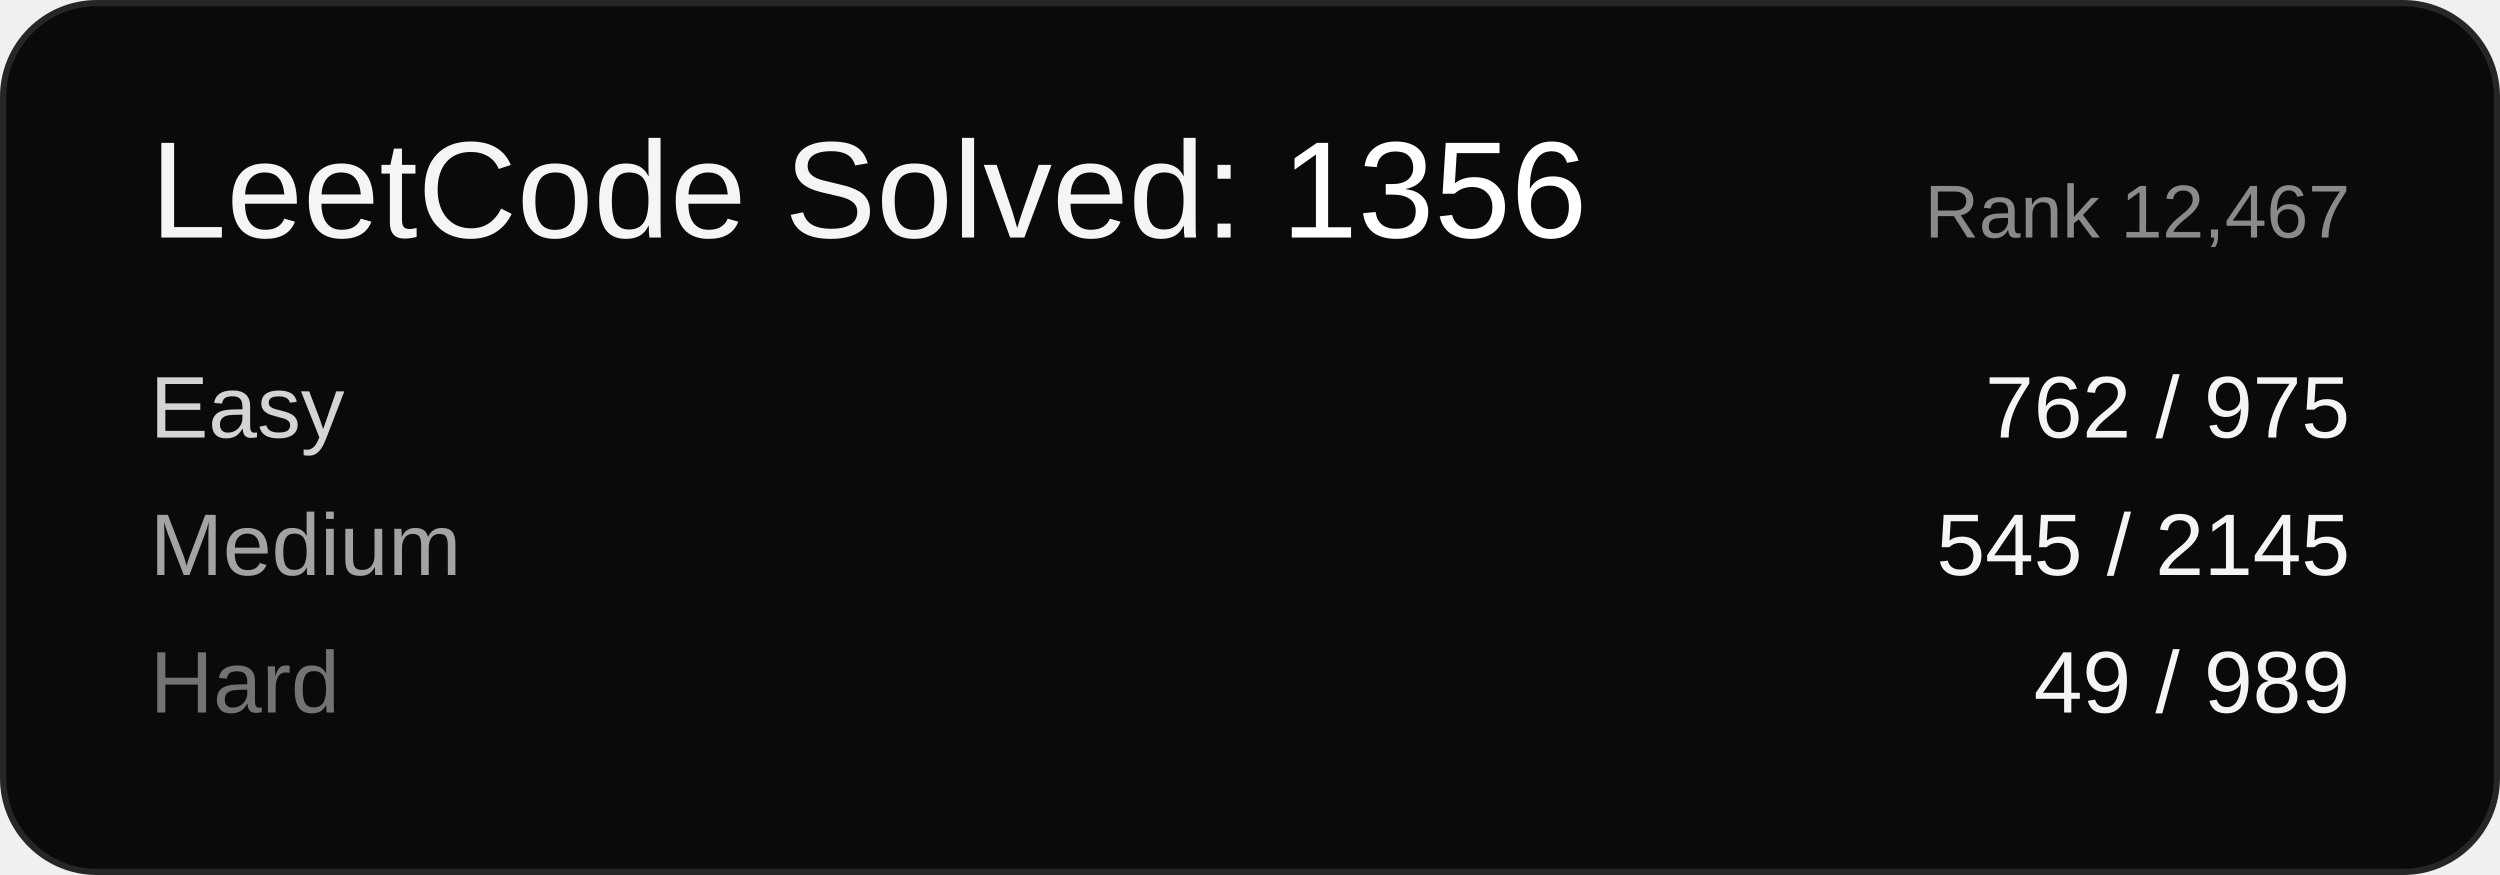
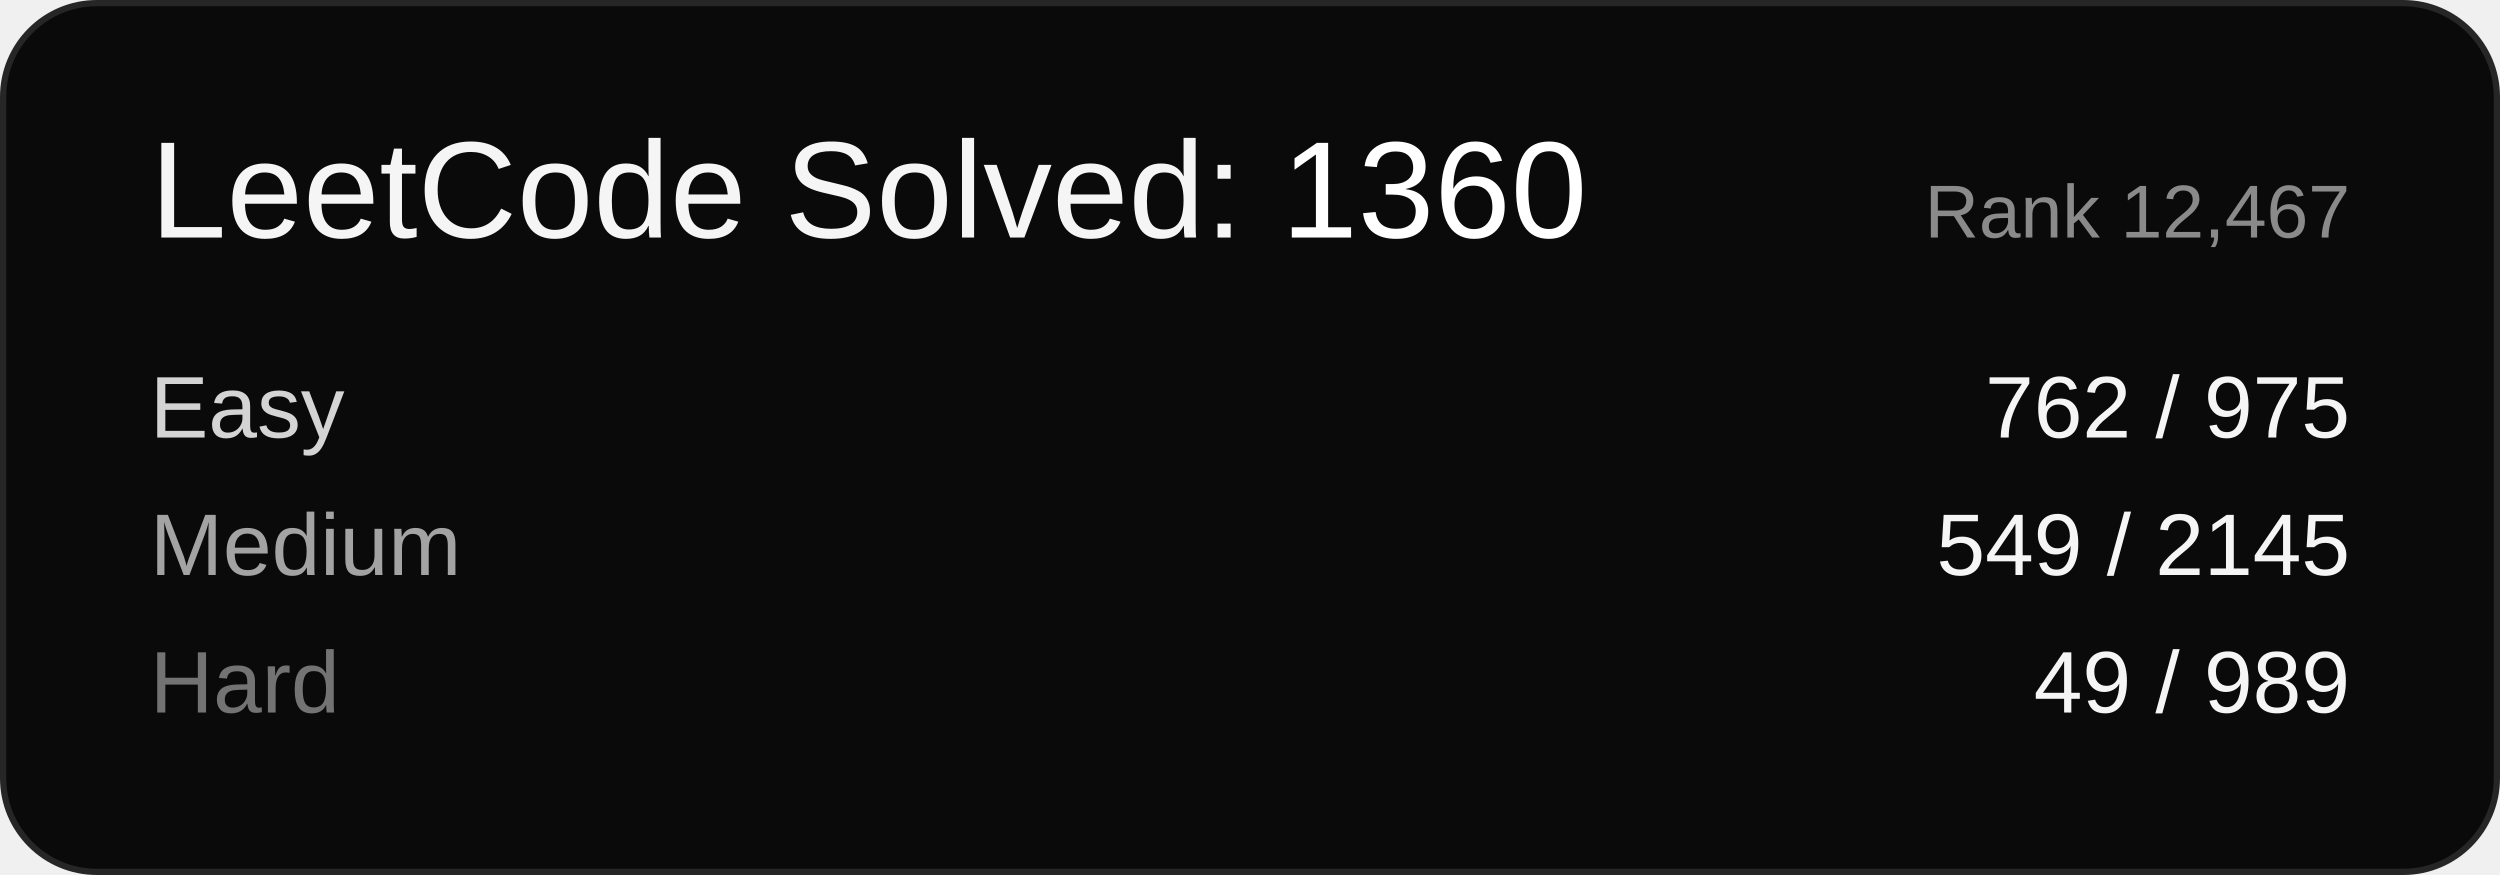
<svg xmlns="http://www.w3.org/2000/svg" width="400" height="140" viewBox="0 0 400 140" font-family="Arial, sans-serif">
  <rect x="0.5" y="0.5" width="399" height="139" rx="15" ry="15" fill="#0a0a0a" stroke="#262626" />
-   <text x="24" y="38" font-size="22" fill="#f5f5f5">LeetCode Solved: <tspan fill="#ffffff">1356</tspan>
+   <text x="24" y="38" font-size="22" fill="#f5f5f5">LeetCode Solved: <tspan fill="#ffffff">1360</tspan>
  </text>
  <text x="376" y="38" font-size="12" fill="#8a8a8a" text-anchor="end">Rank 12,467</text>
  <text x="24" y="70" font-size="14" fill="#d4d4d4">Easy</text>
  <text x="376" y="70" font-size="14" fill="#f5f5f5" text-anchor="end">762 / 975</text>
  <text x="24" y="92" font-size="14" fill="#a3a3a3">Medium</text>
-   <text x="376" y="92" font-size="14" fill="#f5f5f5" text-anchor="end">545 / 2145</text>
+   <text x="376" y="92" font-size="14" fill="#f5f5f5" text-anchor="end">549 / 2145</text>
  <text x="24" y="114" font-size="14" fill="#737373">Hard</text>
  <text x="376" y="114" font-size="14" fill="#f5f5f5" text-anchor="end">49 / 989</text>
</svg>
